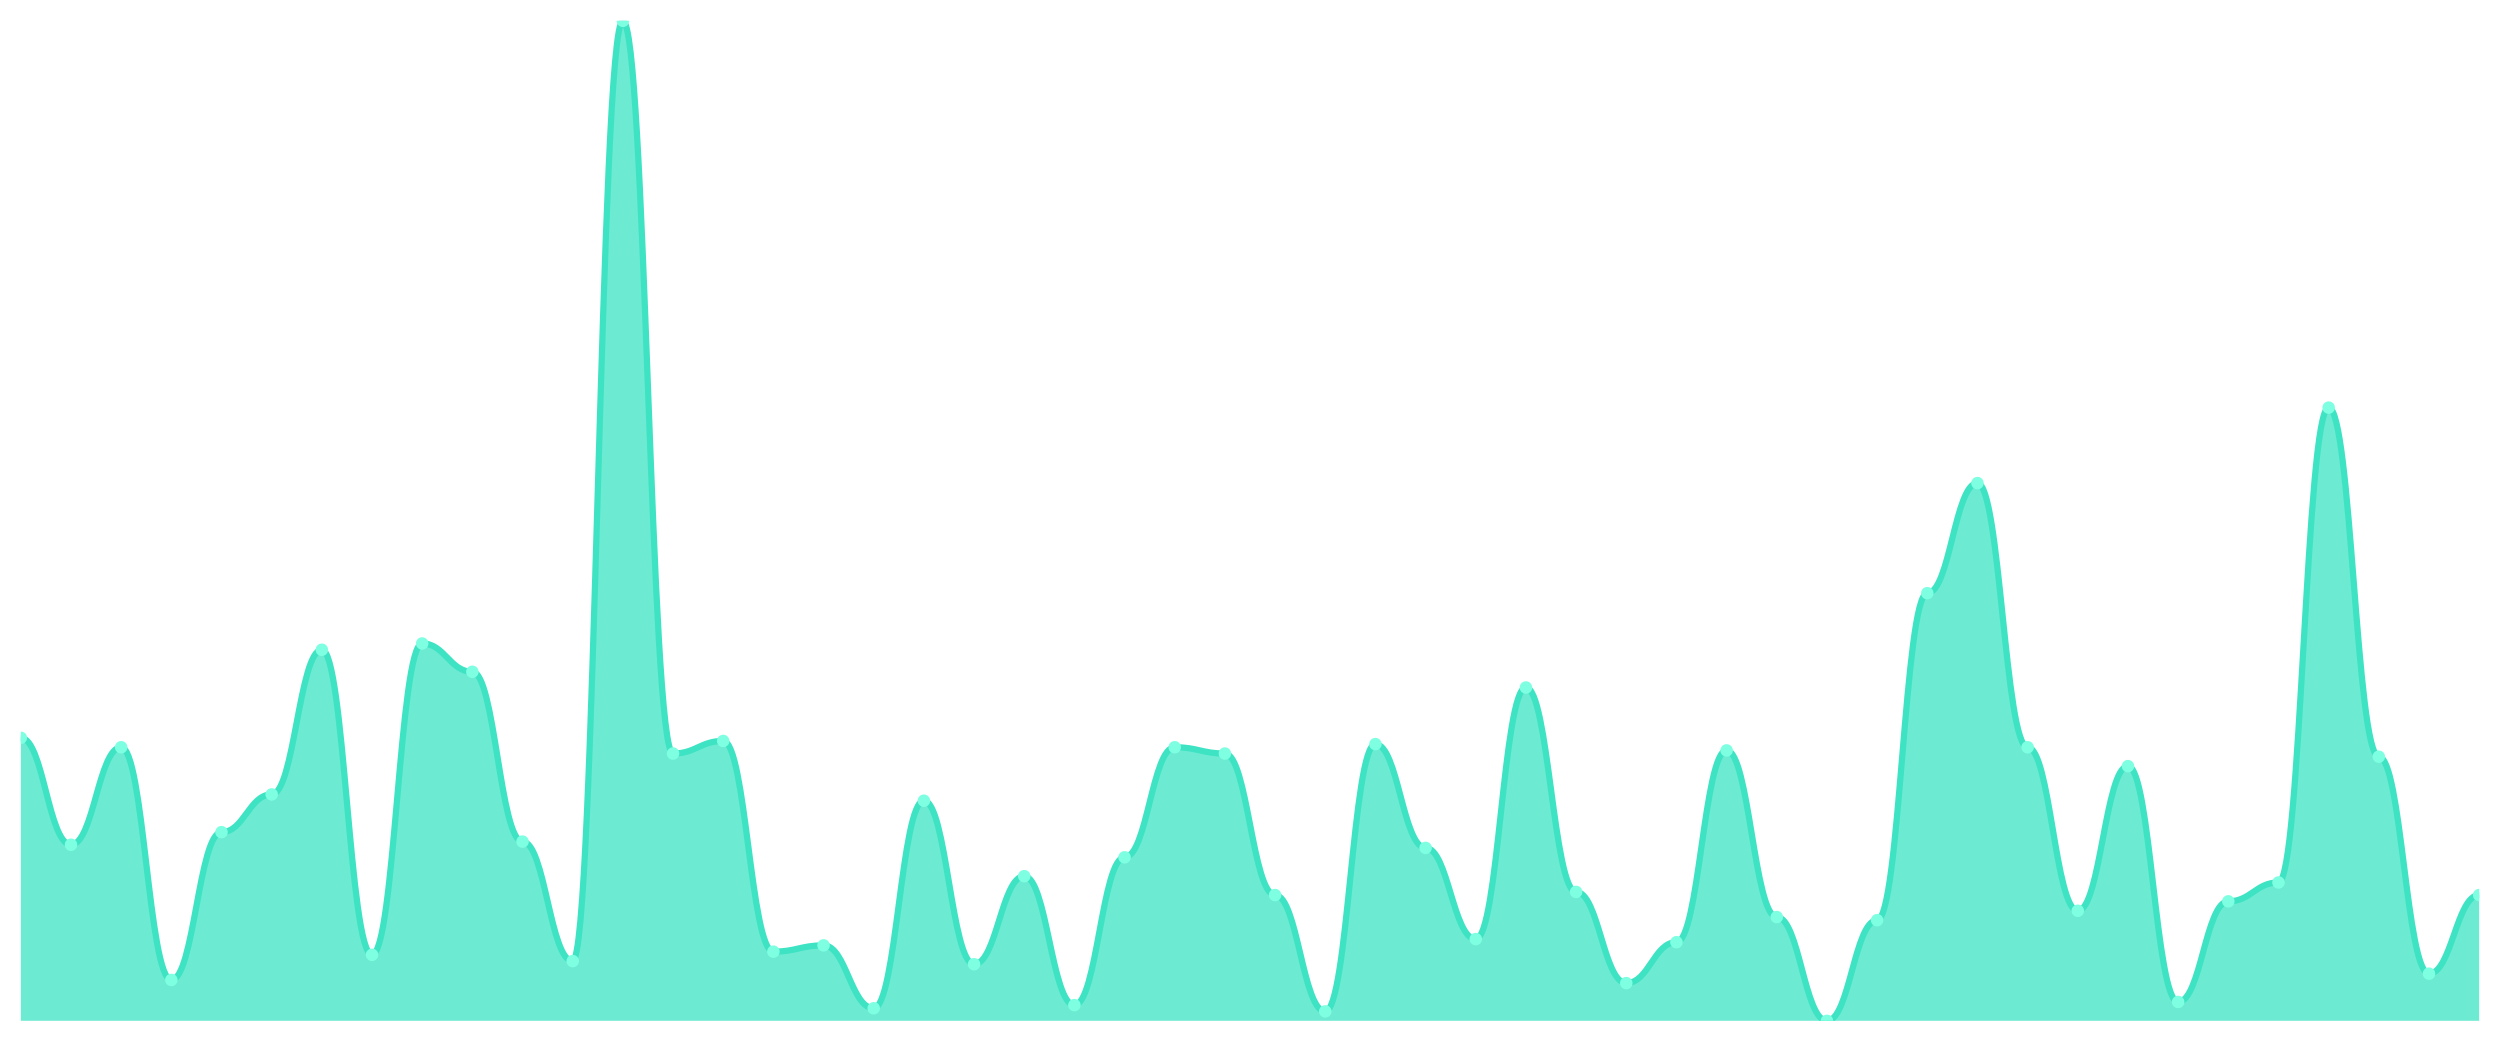
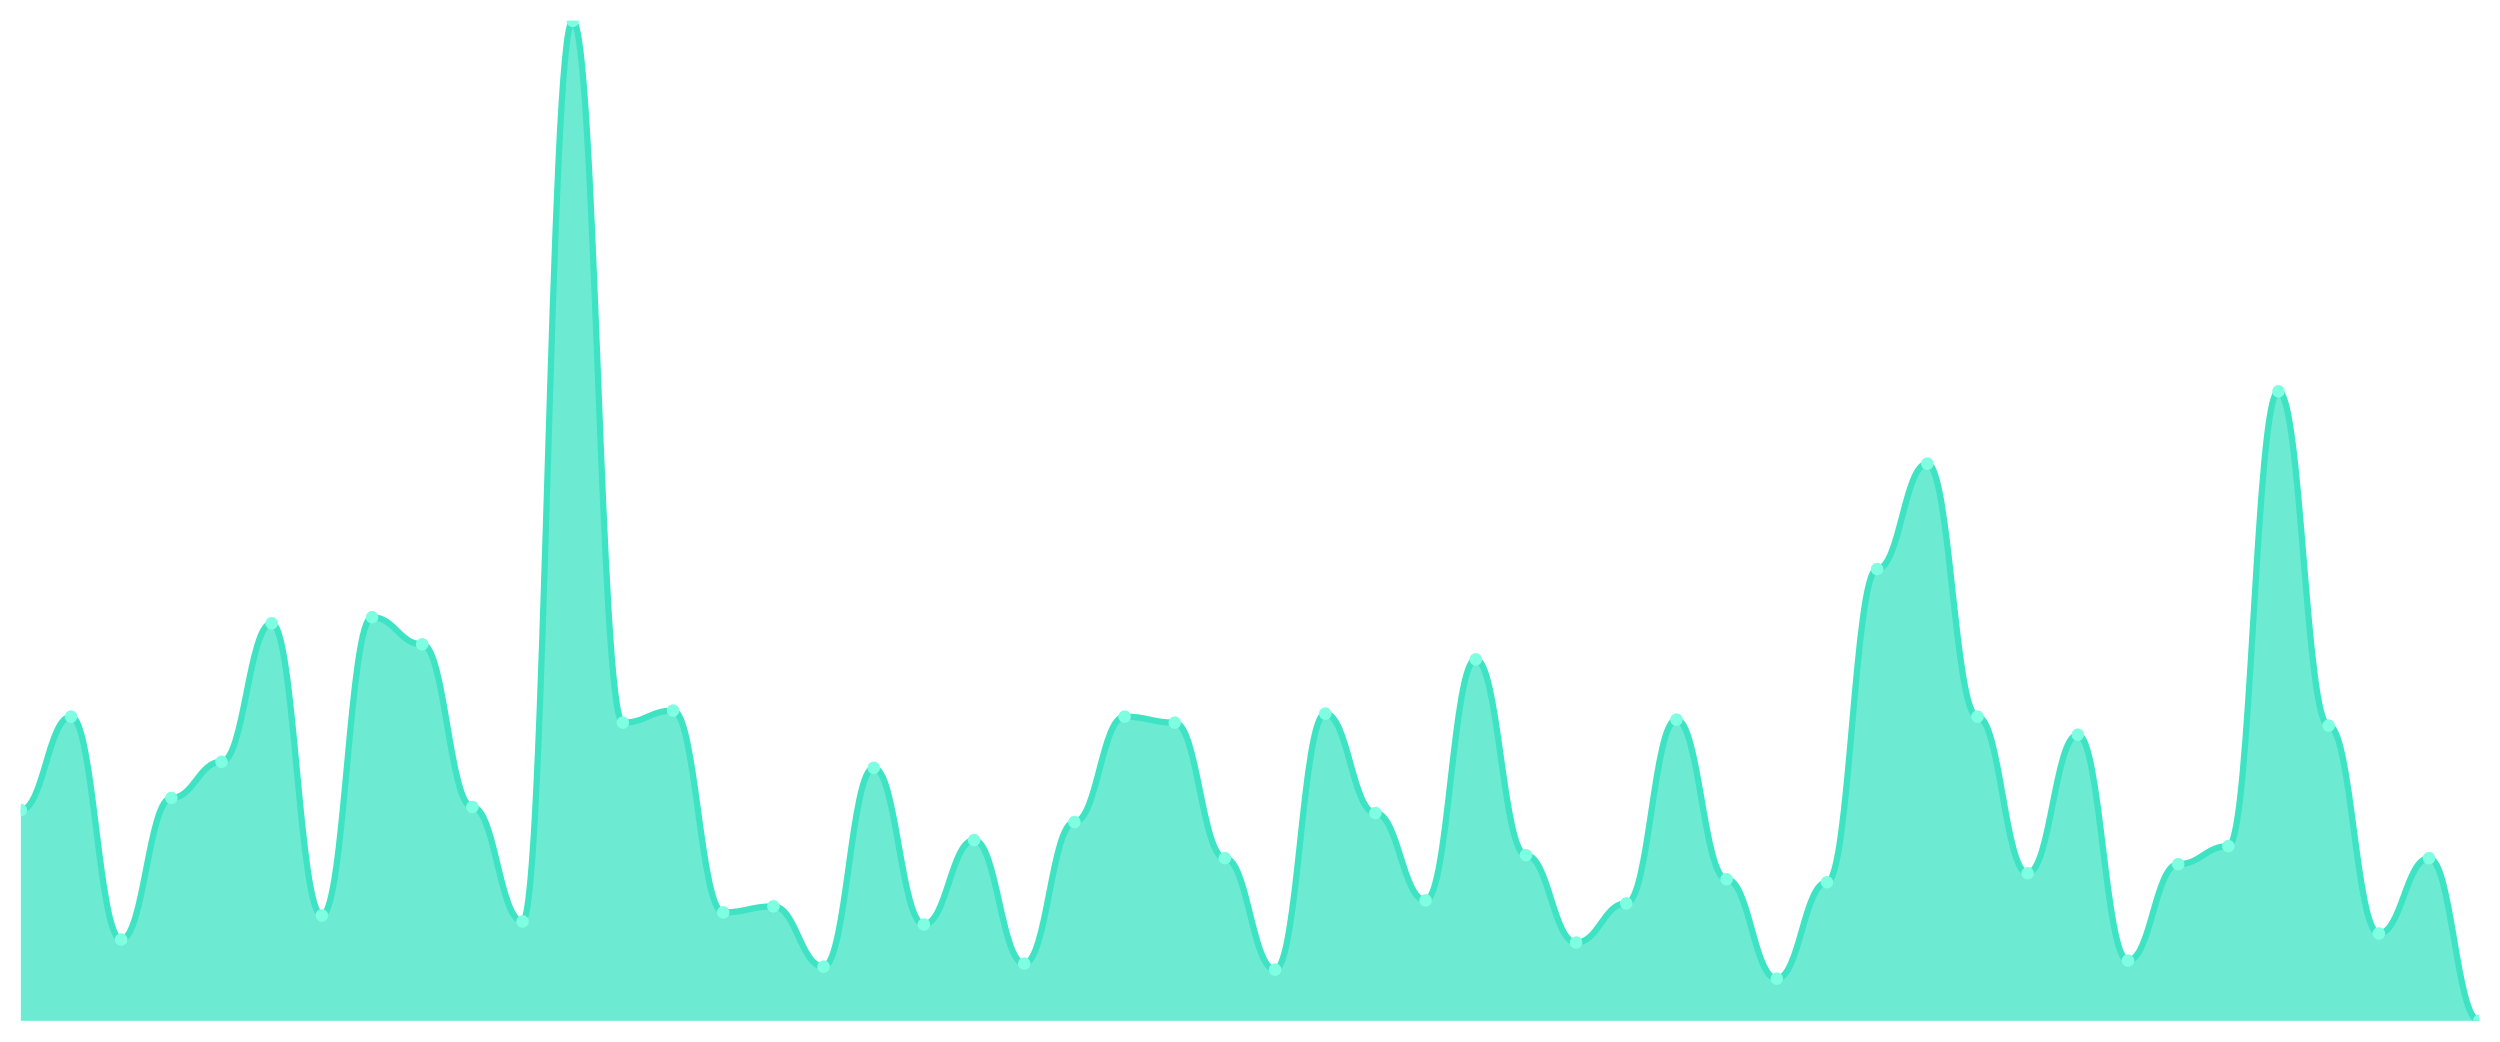
<svg xmlns="http://www.w3.org/2000/svg" viewBox="0 0 1200 500" width="1200" height="500">
  <defs>
    <clipPath id="c">
      <rect x="10" y="10" width="1180" height="480" />
    </clipPath>
  </defs>
  <rect width="1200" height="500" fill="none" />
  <g clip-path="url(#c)">
-     <path d="M 10,490 L 10,354.151 C 20.837,354.151 23.245,405.472 34.082,405.472 C 44.918,405.472 47.327,358.679 58.163,358.679 C 69,358.679 71.408,470.377 82.245,470.377 C 93.082,470.377 95.49,399.434 106.327,399.434 C 117.163,399.434 119.571,381.321 130.408,381.321 C 141.245,381.321 143.653,311.887 154.49,311.887 C 165.327,311.887 167.735,458.302 178.571,458.302 C 189.408,458.302 191.816,308.868 202.653,308.868 C 213.49,308.868 215.898,322.453 226.735,322.453 C 237.571,322.453 239.98,403.962 250.816,403.962 C 261.653,403.962 264.061,461.321 274.898,461.321 C 285.735,461.321 288.143,10 298.98,10 C 309.816,10 312.224,361.698 323.061,361.698 C 333.898,361.698 336.306,355.66 347.143,355.66 C 357.98,355.66 360.388,456.792 371.224,456.792 C 382.061,456.792 384.469,453.774 395.306,453.774 C 406.143,453.774 408.551,483.962 419.388,483.962 C 430.224,483.962 432.633,384.34 443.469,384.34 C 454.306,384.34 456.714,462.83 467.551,462.83 C 478.388,462.83 480.796,420.566 491.633,420.566 C 502.469,420.566 504.878,482.453 515.714,482.453 C 526.551,482.453 528.959,411.509 539.796,411.509 C 550.633,411.509 553.041,358.679 563.878,358.679 C 574.714,358.679 577.122,361.698 587.959,361.698 C 598.796,361.698 601.204,429.623 612.041,429.623 C 622.878,429.623 625.286,485.472 636.122,485.472 C 646.959,485.472 649.367,357.17 660.204,357.17 C 671.041,357.17 673.449,406.981 684.286,406.981 C 695.122,406.981 697.531,450.755 708.367,450.755 C 719.204,450.755 721.612,330 732.449,330 C 743.286,330 745.694,428.113 756.531,428.113 C 767.367,428.113 769.776,471.887 780.612,471.887 C 791.449,471.887 793.857,452.264 804.694,452.264 C 815.531,452.264 817.939,360.189 828.776,360.189 C 839.612,360.189 842.02,440.189 852.857,440.189 C 863.694,440.189 866.102,490 876.939,490 C 887.776,490 890.184,441.698 901.02,441.698 C 911.857,441.698 914.265,284.717 925.102,284.717 C 935.939,284.717 938.347,231.887 949.184,231.887 C 960.02,231.887 962.429,358.679 973.265,358.679 C 984.102,358.679 986.51,437.17 997.347,437.17 C 1008.184,437.17 1010.592,367.736 1021.429,367.736 C 1032.265,367.736 1034.673,480.943 1045.51,480.943 C 1056.347,480.943 1058.755,432.642 1069.592,432.642 C 1080.429,432.642 1082.837,423.585 1093.673,423.585 C 1104.51,423.585 1106.918,195.66 1117.755,195.66 C 1128.592,195.66 1131,363.208 1141.837,363.208 C 1152.673,363.208 1155.082,467.358 1165.918,467.358 C 1176.755,467.358 1179.163,429.623 1190,429.623 L 1190,490 Z" fill="rgba(61,227,195,0.75)" />
-     <path d="M 10,354.151 C 20.837,354.151 23.245,405.472 34.082,405.472 C 44.918,405.472 47.327,358.679 58.163,358.679 C 69,358.679 71.408,470.377 82.245,470.377 C 93.082,470.377 95.49,399.434 106.327,399.434 C 117.163,399.434 119.571,381.321 130.408,381.321 C 141.245,381.321 143.653,311.887 154.49,311.887 C 165.327,311.887 167.735,458.302 178.571,458.302 C 189.408,458.302 191.816,308.868 202.653,308.868 C 213.49,308.868 215.898,322.453 226.735,322.453 C 237.571,322.453 239.98,403.962 250.816,403.962 C 261.653,403.962 264.061,461.321 274.898,461.321 C 285.735,461.321 288.143,10 298.98,10 C 309.816,10 312.224,361.698 323.061,361.698 C 333.898,361.698 336.306,355.66 347.143,355.66 C 357.98,355.66 360.388,456.792 371.224,456.792 C 382.061,456.792 384.469,453.774 395.306,453.774 C 406.143,453.774 408.551,483.962 419.388,483.962 C 430.224,483.962 432.633,384.34 443.469,384.34 C 454.306,384.34 456.714,462.83 467.551,462.83 C 478.388,462.83 480.796,420.566 491.633,420.566 C 502.469,420.566 504.878,482.453 515.714,482.453 C 526.551,482.453 528.959,411.509 539.796,411.509 C 550.633,411.509 553.041,358.679 563.878,358.679 C 574.714,358.679 577.122,361.698 587.959,361.698 C 598.796,361.698 601.204,429.623 612.041,429.623 C 622.878,429.623 625.286,485.472 636.122,485.472 C 646.959,485.472 649.367,357.17 660.204,357.17 C 671.041,357.17 673.449,406.981 684.286,406.981 C 695.122,406.981 697.531,450.755 708.367,450.755 C 719.204,450.755 721.612,330 732.449,330 C 743.286,330 745.694,428.113 756.531,428.113 C 767.367,428.113 769.776,471.887 780.612,471.887 C 791.449,471.887 793.857,452.264 804.694,452.264 C 815.531,452.264 817.939,360.189 828.776,360.189 C 839.612,360.189 842.02,440.189 852.857,440.189 C 863.694,440.189 866.102,490 876.939,490 C 887.776,490 890.184,441.698 901.02,441.698 C 911.857,441.698 914.265,284.717 925.102,284.717 C 935.939,284.717 938.347,231.887 949.184,231.887 C 960.02,231.887 962.429,358.679 973.265,358.679 C 984.102,358.679 986.51,437.17 997.347,437.17 C 1008.184,437.17 1010.592,367.736 1021.429,367.736 C 1032.265,367.736 1034.673,480.943 1045.51,480.943 C 1056.347,480.943 1058.755,432.642 1069.592,432.642 C 1080.429,432.642 1082.837,423.585 1093.673,423.585 C 1104.51,423.585 1106.918,195.66 1117.755,195.66 C 1128.592,195.66 1131,363.208 1141.837,363.208 C 1152.673,363.208 1155.082,467.358 1165.918,467.358 C 1176.755,467.358 1179.163,429.623 1190,429.623" fill="none" stroke="#3de3c3" stroke-width="3" stroke-linecap="round" stroke-linejoin="round" />
-     <circle cx="10" cy="354.151" r="3" fill="#7fffe1" />
-     <circle cx="34.082" cy="405.472" r="3" fill="#7fffe1" />
-     <circle cx="58.163" cy="358.679" r="3" fill="#7fffe1" />
-     <circle cx="82.245" cy="470.377" r="3" fill="#7fffe1" />
-     <circle cx="106.327" cy="399.434" r="3" fill="#7fffe1" />
-     <circle cx="130.408" cy="381.321" r="3" fill="#7fffe1" />
-     <circle cx="154.49" cy="311.887" r="3" fill="#7fffe1" />
-     <circle cx="178.571" cy="458.302" r="3" fill="#7fffe1" />
-     <circle cx="202.653" cy="308.868" r="3" fill="#7fffe1" />
-     <circle cx="226.735" cy="322.453" r="3" fill="#7fffe1" />
-     <circle cx="250.816" cy="403.962" r="3" fill="#7fffe1" />
-     <circle cx="274.898" cy="461.321" r="3" fill="#7fffe1" />
-     <circle cx="298.98" cy="10" r="3" fill="#7fffe1" />
-     <circle cx="323.061" cy="361.698" r="3" fill="#7fffe1" />
-     <circle cx="347.143" cy="355.66" r="3" fill="#7fffe1" />
-     <circle cx="371.224" cy="456.792" r="3" fill="#7fffe1" />
-     <circle cx="395.306" cy="453.774" r="3" fill="#7fffe1" />
-     <circle cx="419.388" cy="483.962" r="3" fill="#7fffe1" />
-     <circle cx="443.469" cy="384.34" r="3" fill="#7fffe1" />
-     <circle cx="467.551" cy="462.83" r="3" fill="#7fffe1" />
-     <circle cx="491.633" cy="420.566" r="3" fill="#7fffe1" />
-     <circle cx="515.714" cy="482.453" r="3" fill="#7fffe1" />
-     <circle cx="539.796" cy="411.509" r="3" fill="#7fffe1" />
-     <circle cx="563.878" cy="358.679" r="3" fill="#7fffe1" />
-     <circle cx="587.959" cy="361.698" r="3" fill="#7fffe1" />
-     <circle cx="612.041" cy="429.623" r="3" fill="#7fffe1" />
-     <circle cx="636.122" cy="485.472" r="3" fill="#7fffe1" />
-     <circle cx="660.204" cy="357.17" r="3" fill="#7fffe1" />
-     <circle cx="684.286" cy="406.981" r="3" fill="#7fffe1" />
-     <circle cx="708.367" cy="450.755" r="3" fill="#7fffe1" />
-     <circle cx="732.449" cy="330" r="3" fill="#7fffe1" />
-     <circle cx="756.531" cy="428.113" r="3" fill="#7fffe1" />
-     <circle cx="780.612" cy="471.887" r="3" fill="#7fffe1" />
-     <circle cx="804.694" cy="452.264" r="3" fill="#7fffe1" />
-     <circle cx="828.776" cy="360.189" r="3" fill="#7fffe1" />
-     <circle cx="852.857" cy="440.189" r="3" fill="#7fffe1" />
-     <circle cx="876.939" cy="490" r="3" fill="#7fffe1" />
-     <circle cx="901.02" cy="441.698" r="3" fill="#7fffe1" />
-     <circle cx="925.102" cy="284.717" r="3" fill="#7fffe1" />
-     <circle cx="949.184" cy="231.887" r="3" fill="#7fffe1" />
-     <circle cx="973.265" cy="358.679" r="3" fill="#7fffe1" />
-     <circle cx="997.347" cy="437.17" r="3" fill="#7fffe1" />
-     <circle cx="1021.429" cy="367.736" r="3" fill="#7fffe1" />
-     <circle cx="1045.51" cy="480.943" r="3" fill="#7fffe1" />
-     <circle cx="1069.592" cy="432.642" r="3" fill="#7fffe1" />
-     <circle cx="1093.673" cy="423.585" r="3" fill="#7fffe1" />
-     <circle cx="1117.755" cy="195.66" r="3" fill="#7fffe1" />
-     <circle cx="1141.837" cy="363.208" r="3" fill="#7fffe1" />
-     <circle cx="1165.918" cy="467.358" r="3" fill="#7fffe1" />
-     <circle cx="1190" cy="429.623" r="3" fill="#7fffe1" />
+     <path d="M 10,490 L 10,388.795 C 20.837,388.795 23.245,343.976 34.082,343.976 C 44.918,343.976 47.327,450.964 58.163,450.964 C 69,450.964 71.408,383.012 82.245,383.012 C 93.082,383.012 95.49,365.663 106.327,365.663 C 117.163,365.663 119.571,299.157 130.408,299.157 C 141.245,299.157 143.653,439.398 154.49,439.398 C 165.327,439.398 167.735,296.265 178.571,296.265 C 189.408,296.265 191.816,309.277 202.653,309.277 C 213.49,309.277 215.898,387.349 226.735,387.349 C 237.571,387.349 239.98,442.289 250.816,442.289 C 261.653,442.289 264.061,10 274.898,10 C 285.735,10 288.143,346.867 298.98,346.867 C 309.816,346.867 312.224,341.084 323.061,341.084 C 333.898,341.084 336.306,437.952 347.143,437.952 C 357.98,437.952 360.388,435.06 371.224,435.06 C 382.061,435.06 384.469,463.976 395.306,463.976 C 406.143,463.976 408.551,368.554 419.388,368.554 C 430.224,368.554 432.633,443.735 443.469,443.735 C 454.306,443.735 456.714,403.253 467.551,403.253 C 478.388,403.253 480.796,462.53 491.633,462.53 C 502.469,462.53 504.878,394.578 515.714,394.578 C 526.551,394.578 528.959,343.976 539.796,343.976 C 550.633,343.976 553.041,346.867 563.878,346.867 C 574.714,346.867 577.122,411.928 587.959,411.928 C 598.796,411.928 601.204,465.422 612.041,465.422 C 622.878,465.422 625.286,342.53 636.122,342.53 C 646.959,342.53 649.367,390.241 660.204,390.241 C 671.041,390.241 673.449,432.169 684.286,432.169 C 695.122,432.169 697.531,316.506 708.367,316.506 C 719.204,316.506 721.612,410.482 732.449,410.482 C 743.286,410.482 745.694,452.41 756.531,452.41 C 767.367,452.41 769.776,433.614 780.612,433.614 C 791.449,433.614 793.857,345.422 804.694,345.422 C 815.531,345.422 817.939,422.048 828.776,422.048 C 839.612,422.048 842.02,469.759 852.857,469.759 C 863.694,469.759 866.102,423.494 876.939,423.494 C 887.776,423.494 890.184,273.133 901.02,273.133 C 911.857,273.133 914.265,222.53 925.102,222.53 C 935.939,222.53 938.347,343.976 949.184,343.976 C 960.02,343.976 962.429,419.157 973.265,419.157 C 984.102,419.157 986.51,352.651 997.347,352.651 C 1008.184,352.651 1010.592,461.084 1021.429,461.084 C 1032.265,461.084 1034.673,414.819 1045.51,414.819 C 1056.347,414.819 1058.755,406.145 1069.592,406.145 C 1080.429,406.145 1082.837,187.831 1093.673,187.831 C 1104.51,187.831 1106.918,348.313 1117.755,348.313 C 1128.592,348.313 1131,448.072 1141.837,448.072 C 1152.673,448.072 1155.082,411.928 1165.918,411.928 C 1176.755,411.928 1179.163,490 1190,490 L 1190,490 Z" fill="rgba(61,227,195,0.75)" />
+     <path d="M 10,388.795 C 20.837,388.795 23.245,343.976 34.082,343.976 C 44.918,343.976 47.327,450.964 58.163,450.964 C 69,450.964 71.408,383.012 82.245,383.012 C 93.082,383.012 95.49,365.663 106.327,365.663 C 117.163,365.663 119.571,299.157 130.408,299.157 C 141.245,299.157 143.653,439.398 154.49,439.398 C 165.327,439.398 167.735,296.265 178.571,296.265 C 189.408,296.265 191.816,309.277 202.653,309.277 C 213.49,309.277 215.898,387.349 226.735,387.349 C 237.571,387.349 239.98,442.289 250.816,442.289 C 261.653,442.289 264.061,10 274.898,10 C 285.735,10 288.143,346.867 298.98,346.867 C 309.816,346.867 312.224,341.084 323.061,341.084 C 333.898,341.084 336.306,437.952 347.143,437.952 C 357.98,437.952 360.388,435.06 371.224,435.06 C 382.061,435.06 384.469,463.976 395.306,463.976 C 406.143,463.976 408.551,368.554 419.388,368.554 C 430.224,368.554 432.633,443.735 443.469,443.735 C 454.306,443.735 456.714,403.253 467.551,403.253 C 478.388,403.253 480.796,462.53 491.633,462.53 C 502.469,462.53 504.878,394.578 515.714,394.578 C 526.551,394.578 528.959,343.976 539.796,343.976 C 550.633,343.976 553.041,346.867 563.878,346.867 C 574.714,346.867 577.122,411.928 587.959,411.928 C 598.796,411.928 601.204,465.422 612.041,465.422 C 622.878,465.422 625.286,342.53 636.122,342.53 C 646.959,342.53 649.367,390.241 660.204,390.241 C 671.041,390.241 673.449,432.169 684.286,432.169 C 695.122,432.169 697.531,316.506 708.367,316.506 C 719.204,316.506 721.612,410.482 732.449,410.482 C 743.286,410.482 745.694,452.41 756.531,452.41 C 767.367,452.41 769.776,433.614 780.612,433.614 C 791.449,433.614 793.857,345.422 804.694,345.422 C 815.531,345.422 817.939,422.048 828.776,422.048 C 839.612,422.048 842.02,469.759 852.857,469.759 C 863.694,469.759 866.102,423.494 876.939,423.494 C 887.776,423.494 890.184,273.133 901.02,273.133 C 911.857,273.133 914.265,222.53 925.102,222.53 C 935.939,222.53 938.347,343.976 949.184,343.976 C 960.02,343.976 962.429,419.157 973.265,419.157 C 984.102,419.157 986.51,352.651 997.347,352.651 C 1008.184,352.651 1010.592,461.084 1021.429,461.084 C 1032.265,461.084 1034.673,414.819 1045.51,414.819 C 1056.347,414.819 1058.755,406.145 1069.592,406.145 C 1080.429,406.145 1082.837,187.831 1093.673,187.831 C 1104.51,187.831 1106.918,348.313 1117.755,348.313 C 1128.592,348.313 1131,448.072 1141.837,448.072 C 1152.673,448.072 1155.082,411.928 1165.918,411.928 C 1176.755,411.928 1179.163,490 1190,490" fill="none" stroke="#3de3c3" stroke-width="3" stroke-linecap="round" stroke-linejoin="round" />
+     <circle cx="10" cy="388.795" r="3" fill="#7fffe1" />
+     <circle cx="34.082" cy="343.976" r="3" fill="#7fffe1" />
+     <circle cx="58.163" cy="450.964" r="3" fill="#7fffe1" />
+     <circle cx="82.245" cy="383.012" r="3" fill="#7fffe1" />
+     <circle cx="106.327" cy="365.663" r="3" fill="#7fffe1" />
+     <circle cx="130.408" cy="299.157" r="3" fill="#7fffe1" />
+     <circle cx="154.49" cy="439.398" r="3" fill="#7fffe1" />
+     <circle cx="178.571" cy="296.265" r="3" fill="#7fffe1" />
+     <circle cx="202.653" cy="309.277" r="3" fill="#7fffe1" />
+     <circle cx="226.735" cy="387.349" r="3" fill="#7fffe1" />
+     <circle cx="250.816" cy="442.289" r="3" fill="#7fffe1" />
+     <circle cx="274.898" cy="10" r="3" fill="#7fffe1" />
+     <circle cx="298.98" cy="346.867" r="3" fill="#7fffe1" />
+     <circle cx="323.061" cy="341.084" r="3" fill="#7fffe1" />
+     <circle cx="347.143" cy="437.952" r="3" fill="#7fffe1" />
+     <circle cx="371.224" cy="435.06" r="3" fill="#7fffe1" />
+     <circle cx="395.306" cy="463.976" r="3" fill="#7fffe1" />
+     <circle cx="419.388" cy="368.554" r="3" fill="#7fffe1" />
+     <circle cx="443.469" cy="443.735" r="3" fill="#7fffe1" />
+     <circle cx="467.551" cy="403.253" r="3" fill="#7fffe1" />
+     <circle cx="491.633" cy="462.53" r="3" fill="#7fffe1" />
+     <circle cx="515.714" cy="394.578" r="3" fill="#7fffe1" />
+     <circle cx="539.796" cy="343.976" r="3" fill="#7fffe1" />
+     <circle cx="563.878" cy="346.867" r="3" fill="#7fffe1" />
+     <circle cx="587.959" cy="411.928" r="3" fill="#7fffe1" />
+     <circle cx="612.041" cy="465.422" r="3" fill="#7fffe1" />
+     <circle cx="636.122" cy="342.53" r="3" fill="#7fffe1" />
+     <circle cx="660.204" cy="390.241" r="3" fill="#7fffe1" />
+     <circle cx="684.286" cy="432.169" r="3" fill="#7fffe1" />
+     <circle cx="708.367" cy="316.506" r="3" fill="#7fffe1" />
+     <circle cx="732.449" cy="410.482" r="3" fill="#7fffe1" />
+     <circle cx="756.531" cy="452.41" r="3" fill="#7fffe1" />
+     <circle cx="780.612" cy="433.614" r="3" fill="#7fffe1" />
+     <circle cx="804.694" cy="345.422" r="3" fill="#7fffe1" />
+     <circle cx="828.776" cy="422.048" r="3" fill="#7fffe1" />
+     <circle cx="852.857" cy="469.759" r="3" fill="#7fffe1" />
+     <circle cx="876.939" cy="423.494" r="3" fill="#7fffe1" />
+     <circle cx="901.02" cy="273.133" r="3" fill="#7fffe1" />
+     <circle cx="925.102" cy="222.53" r="3" fill="#7fffe1" />
+     <circle cx="949.184" cy="343.976" r="3" fill="#7fffe1" />
+     <circle cx="973.265" cy="419.157" r="3" fill="#7fffe1" />
+     <circle cx="997.347" cy="352.651" r="3" fill="#7fffe1" />
+     <circle cx="1021.429" cy="461.084" r="3" fill="#7fffe1" />
+     <circle cx="1045.51" cy="414.819" r="3" fill="#7fffe1" />
+     <circle cx="1069.592" cy="406.145" r="3" fill="#7fffe1" />
+     <circle cx="1093.673" cy="187.831" r="3" fill="#7fffe1" />
+     <circle cx="1117.755" cy="348.313" r="3" fill="#7fffe1" />
+     <circle cx="1141.837" cy="448.072" r="3" fill="#7fffe1" />
+     <circle cx="1165.918" cy="411.928" r="3" fill="#7fffe1" />
+     <circle cx="1190" cy="490" r="3" fill="#7fffe1" />
  </g>
</svg>
